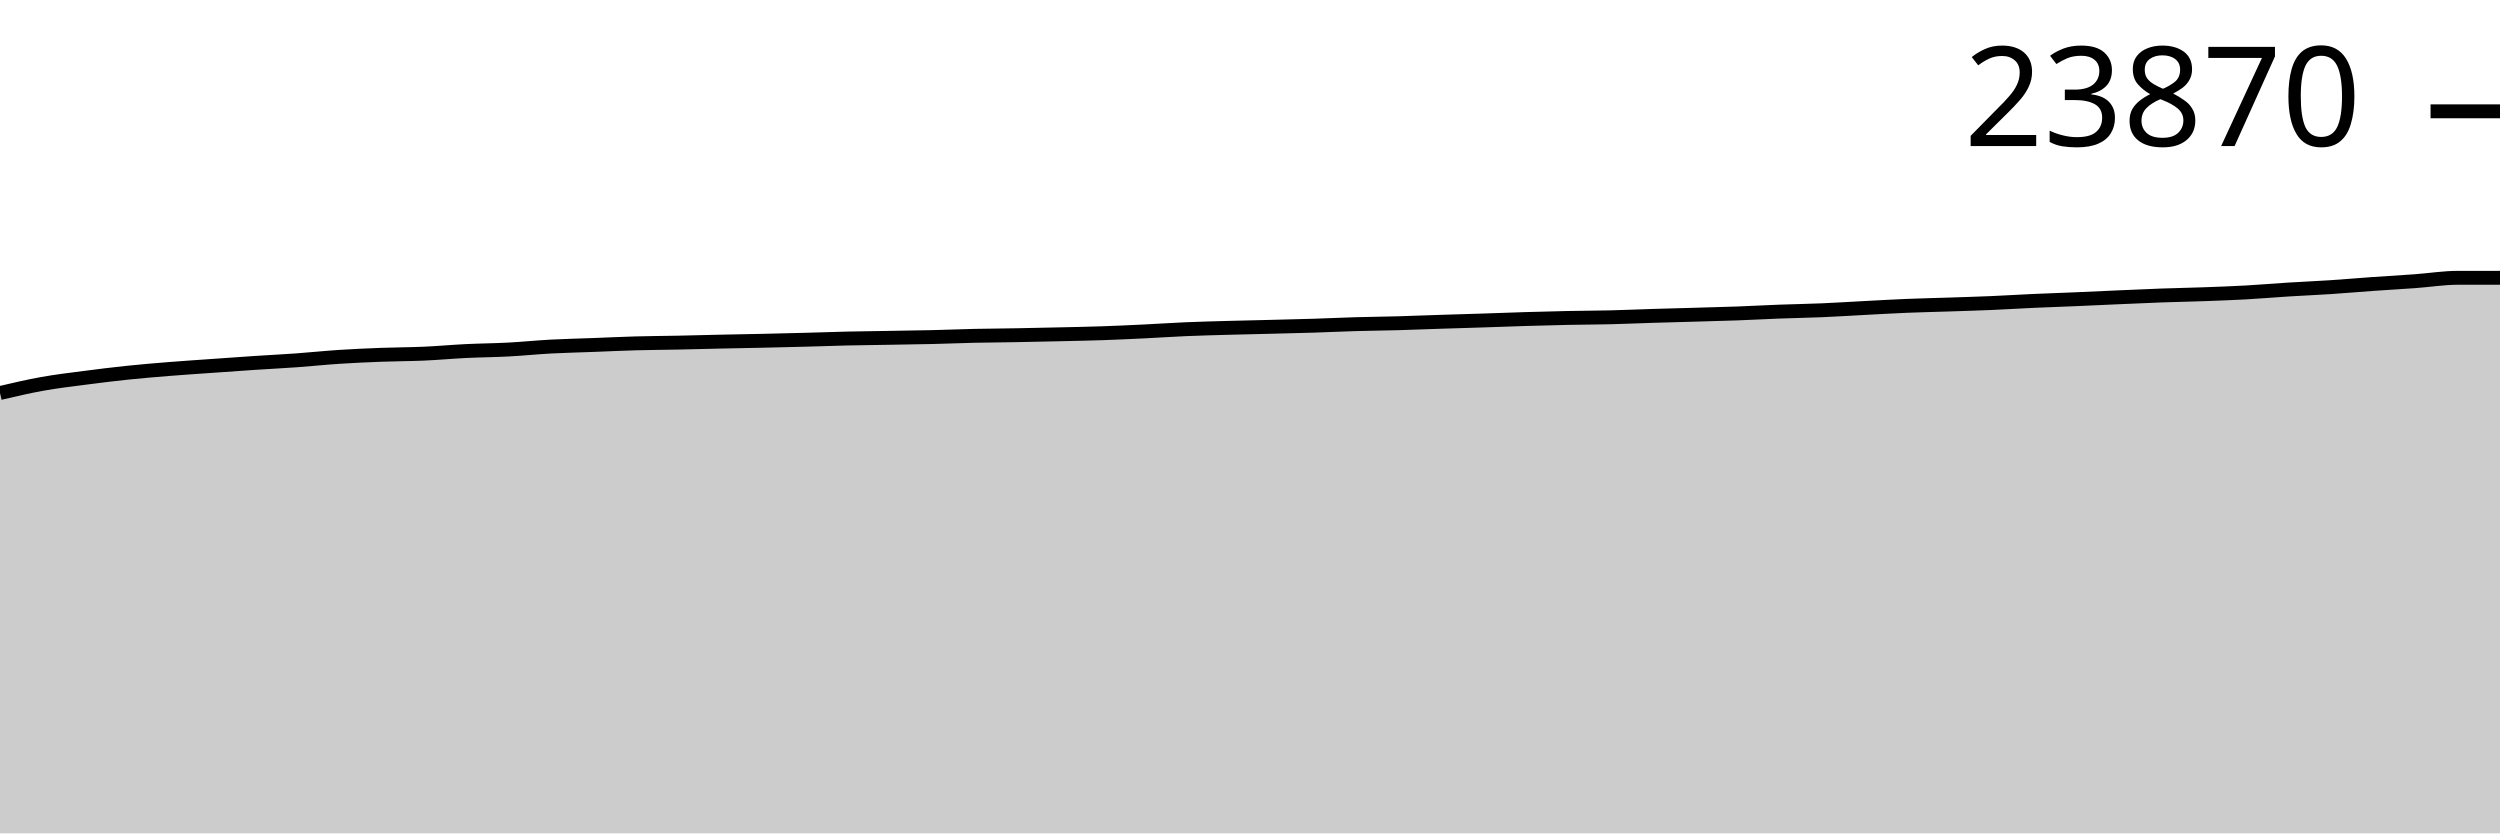
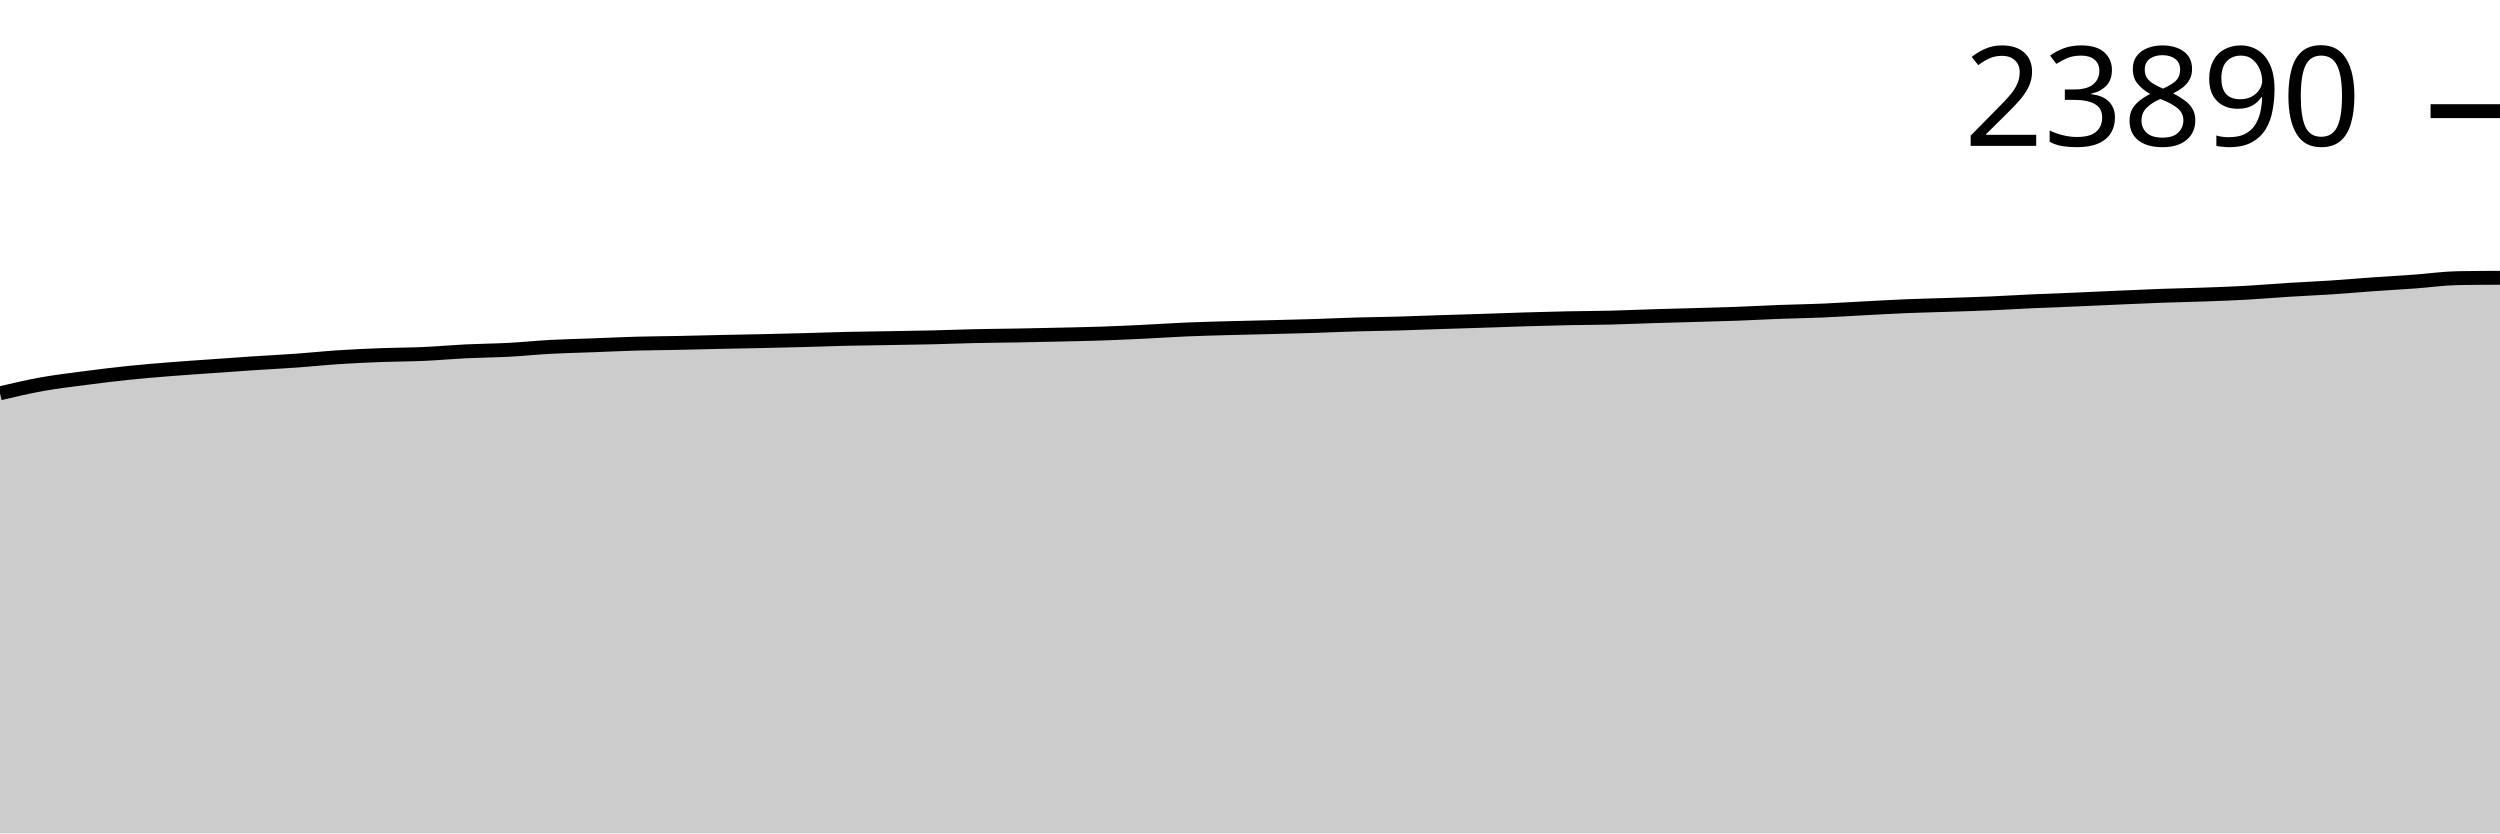
<svg xmlns="http://www.w3.org/2000/svg" viewBox="0 0 180 60">
  <g transform="translate(0,20)">
-     <path class="area" fill="rgba(0, 0, 0, 0.2)" d="M0,8.297C1.017,8.059,2.034,7.82,3.051,7.638C4.068,7.455,5.085,7.337,6.102,7.204C7.119,7.071,8.136,6.945,9.153,6.838C10.169,6.732,11.186,6.648,12.203,6.566C13.22,6.484,14.237,6.418,15.254,6.346C16.271,6.274,17.288,6.2,18.305,6.133C19.322,6.066,20.339,6.016,21.356,5.943C22.373,5.87,23.39,5.761,24.407,5.695C25.424,5.629,26.441,5.583,27.458,5.545C28.475,5.506,29.492,5.509,30.508,5.464C31.525,5.419,32.542,5.324,33.559,5.275C34.576,5.225,35.593,5.22,36.61,5.166C37.627,5.112,38.644,5.007,39.661,4.952C40.678,4.898,41.695,4.878,42.712,4.839C43.729,4.801,44.746,4.75,45.763,4.722C46.78,4.693,47.797,4.69,48.814,4.669C49.831,4.649,50.847,4.62,51.864,4.597C52.881,4.575,53.898,4.559,54.915,4.536C55.932,4.514,56.949,4.49,57.966,4.462C58.983,4.435,60,4.396,61.017,4.373C62.034,4.35,63.051,4.34,64.068,4.323C65.085,4.306,66.102,4.292,67.119,4.269C68.136,4.245,69.153,4.202,70.169,4.179C71.186,4.157,72.203,4.152,73.22,4.134C74.237,4.115,75.254,4.094,76.271,4.07C77.288,4.047,78.305,4.029,79.322,3.994C80.339,3.96,81.356,3.912,82.373,3.863C83.39,3.814,84.407,3.743,85.424,3.7C86.441,3.657,87.458,3.633,88.475,3.604C89.492,3.576,90.508,3.556,91.525,3.53C92.542,3.504,93.559,3.482,94.576,3.45C95.593,3.418,96.61,3.368,97.627,3.339C98.644,3.309,99.661,3.302,100.678,3.273C101.695,3.245,102.712,3.202,103.729,3.169C104.746,3.136,105.763,3.108,106.78,3.075C107.797,3.042,108.814,3.001,109.831,2.971C110.847,2.94,111.864,2.913,112.881,2.892C113.898,2.871,114.915,2.871,115.932,2.846C116.949,2.822,117.966,2.775,118.983,2.744C120,2.713,121.017,2.689,122.034,2.659C123.051,2.63,124.068,2.605,125.085,2.568C126.102,2.53,127.119,2.473,128.136,2.435C129.153,2.397,130.169,2.382,131.186,2.339C132.203,2.296,133.22,2.229,134.237,2.176C135.254,2.123,136.271,2.063,137.288,2.021C138.305,1.979,139.322,1.959,140.339,1.925C141.356,1.891,142.373,1.862,143.39,1.818C144.407,1.775,145.424,1.71,146.441,1.664C147.458,1.618,148.475,1.585,149.492,1.542C150.508,1.499,151.525,1.449,152.542,1.405C153.559,1.36,154.576,1.313,155.593,1.276C156.61,1.24,157.627,1.221,158.644,1.185C159.661,1.148,160.678,1.113,161.695,1.056C162.712,1,163.729,0.911,164.746,0.847C165.763,0.784,166.78,0.742,167.797,0.675C168.814,0.608,169.831,0.518,170.847,0.446C171.864,0.375,172.881,0.318,173.898,0.244C174.915,0.17,175.932,0.004,176.949,0.002C177.966,0.001,178.983,0,180,0L180,40C178.983,40,177.966,40,176.949,40C175.932,40,174.915,40,173.898,40C172.881,40,171.864,40,170.847,40C169.831,40,168.814,40,167.797,40C166.78,40,165.763,40,164.746,40C163.729,40,162.712,40,161.695,40C160.678,40,159.661,40,158.644,40C157.627,40,156.61,40,155.593,40C154.576,40,153.559,40,152.542,40C151.525,40,150.508,40,149.492,40C148.475,40,147.458,40,146.441,40C145.424,40,144.407,40,143.39,40C142.373,40,141.356,40,140.339,40C139.322,40,138.305,40,137.288,40C136.271,40,135.254,40,134.237,40C133.22,40,132.203,40,131.186,40C130.169,40,129.153,40,128.136,40C127.119,40,126.102,40,125.085,40C124.068,40,123.051,40,122.034,40C121.017,40,120,40,118.983,40C117.966,40,116.949,40,115.932,40C114.915,40,113.898,40,112.881,40C111.864,40,110.847,40,109.831,40C108.814,40,107.797,40,106.78,40C105.763,40,104.746,40,103.729,40C102.712,40,101.695,40,100.678,40C99.661,40,98.644,40,97.627,40C96.61,40,95.593,40,94.576,40C93.559,40,92.542,40,91.525,40C90.508,40,89.492,40,88.475,40C87.458,40,86.441,40,85.424,40C84.407,40,83.39,40,82.373,40C81.356,40,80.339,40,79.322,40C78.305,40,77.288,40,76.271,40C75.254,40,74.237,40,73.22,40C72.203,40,71.186,40,70.169,40C69.153,40,68.136,40,67.119,40C66.102,40,65.085,40,64.068,40C63.051,40,62.034,40,61.017,40C60,40,58.983,40,57.966,40C56.949,40,55.932,40,54.915,40C53.898,40,52.881,40,51.864,40C50.847,40,49.831,40,48.814,40C47.797,40,46.78,40,45.763,40C44.746,40,43.729,40,42.712,40C41.695,40,40.678,40,39.661,40C38.644,40,37.627,40,36.61,40C35.593,40,34.576,40,33.559,40C32.542,40,31.525,40,30.508,40C29.492,40,28.475,40,27.458,40C26.441,40,25.424,40,24.407,40C23.39,40,22.373,40,21.356,40C20.339,40,19.322,40,18.305,40C17.288,40,16.271,40,15.254,40C14.237,40,13.22,40,12.203,40C11.186,40,10.169,40,9.153,40C8.136,40,7.119,40,6.102,40C5.085,40,4.068,40,3.051,40C2.034,40,1.017,40,0,40Z" />
-     <path class="line" stroke="black" fill="none" d="M0,8.297C1.017,8.059,2.034,7.82,3.051,7.638C4.068,7.455,5.085,7.337,6.102,7.204C7.119,7.071,8.136,6.945,9.153,6.838C10.169,6.732,11.186,6.648,12.203,6.566C13.22,6.484,14.237,6.418,15.254,6.346C16.271,6.274,17.288,6.2,18.305,6.133C19.322,6.066,20.339,6.016,21.356,5.943C22.373,5.87,23.39,5.761,24.407,5.695C25.424,5.629,26.441,5.583,27.458,5.545C28.475,5.506,29.492,5.509,30.508,5.464C31.525,5.419,32.542,5.324,33.559,5.275C34.576,5.225,35.593,5.22,36.61,5.166C37.627,5.112,38.644,5.007,39.661,4.952C40.678,4.898,41.695,4.878,42.712,4.839C43.729,4.801,44.746,4.75,45.763,4.722C46.78,4.693,47.797,4.69,48.814,4.669C49.831,4.649,50.847,4.62,51.864,4.597C52.881,4.575,53.898,4.559,54.915,4.536C55.932,4.514,56.949,4.49,57.966,4.462C58.983,4.435,60,4.396,61.017,4.373C62.034,4.35,63.051,4.34,64.068,4.323C65.085,4.306,66.102,4.292,67.119,4.269C68.136,4.245,69.153,4.202,70.169,4.179C71.186,4.157,72.203,4.152,73.22,4.134C74.237,4.115,75.254,4.094,76.271,4.07C77.288,4.047,78.305,4.029,79.322,3.994C80.339,3.96,81.356,3.912,82.373,3.863C83.39,3.814,84.407,3.743,85.424,3.7C86.441,3.657,87.458,3.633,88.475,3.604C89.492,3.576,90.508,3.556,91.525,3.53C92.542,3.504,93.559,3.482,94.576,3.45C95.593,3.418,96.61,3.368,97.627,3.339C98.644,3.309,99.661,3.302,100.678,3.273C101.695,3.245,102.712,3.202,103.729,3.169C104.746,3.136,105.763,3.108,106.78,3.075C107.797,3.042,108.814,3.001,109.831,2.971C110.847,2.94,111.864,2.913,112.881,2.892C113.898,2.871,114.915,2.871,115.932,2.846C116.949,2.822,117.966,2.775,118.983,2.744C120,2.713,121.017,2.689,122.034,2.659C123.051,2.63,124.068,2.605,125.085,2.568C126.102,2.53,127.119,2.473,128.136,2.435C129.153,2.397,130.169,2.382,131.186,2.339C132.203,2.296,133.22,2.229,134.237,2.176C135.254,2.123,136.271,2.063,137.288,2.021C138.305,1.979,139.322,1.959,140.339,1.925C141.356,1.891,142.373,1.862,143.39,1.818C144.407,1.775,145.424,1.71,146.441,1.664C147.458,1.618,148.475,1.585,149.492,1.542C150.508,1.499,151.525,1.449,152.542,1.405C153.559,1.36,154.576,1.313,155.593,1.276C156.61,1.24,157.627,1.221,158.644,1.185C159.661,1.148,160.678,1.113,161.695,1.056C162.712,1,163.729,0.911,164.746,0.847C165.763,0.784,166.78,0.742,167.797,0.675C168.814,0.608,169.831,0.518,170.847,0.446C171.864,0.375,172.881,0.318,173.898,0.244C174.915,0.17,175.932,0.004,176.949,0.002C177.966,0.001,178.983,0,180,0" />
-     <path class="axis-ceiling" stroke-width="1" stroke="black" fill="none" d="M175,-11.985L180,-11.985" />
-     <text class="axis-ceiling-label" font-family="sans-serif" text-anchor="end" font-size="10px" x="170" y="-9.485">23870</text>
+     <path class="area" fill="rgba(0, 0, 0, 0.2)" d="M0,8.316C1.017,8.078,2.034,7.839,3.051,7.657C4.068,7.475,5.085,7.357,6.102,7.224C7.119,7.091,8.136,6.964,9.153,6.858C10.169,6.752,11.186,6.668,12.203,6.586C13.22,6.504,14.237,6.438,15.254,6.366C16.271,6.294,17.288,6.22,18.305,6.153C19.322,6.086,20.339,6.037,21.356,5.964C22.373,5.891,23.39,5.782,24.407,5.716C25.424,5.649,26.441,5.604,27.458,5.565C28.475,5.527,29.492,5.53,30.508,5.485C31.525,5.44,32.542,5.345,33.559,5.295C34.576,5.246,35.593,5.24,36.61,5.187C37.627,5.133,38.644,5.028,39.661,4.973C40.678,4.919,41.695,4.899,42.712,4.86C43.729,4.822,44.746,4.771,45.763,4.743C46.78,4.714,47.797,4.711,48.814,4.69C49.831,4.67,50.847,4.641,51.864,4.619C52.881,4.596,53.898,4.58,54.915,4.558C55.932,4.535,56.949,4.511,57.966,4.484C58.983,4.456,60,4.418,61.017,4.394C62.034,4.371,63.051,4.362,64.068,4.344C65.085,4.327,66.102,4.314,67.119,4.29C68.136,4.266,69.153,4.223,70.169,4.201C71.186,4.178,72.203,4.173,73.22,4.155C74.237,4.137,75.254,4.115,76.271,4.092C77.288,4.069,78.305,4.05,79.322,4.016C80.339,3.981,81.356,3.934,82.373,3.885C83.39,3.836,84.407,3.765,85.424,3.722C86.441,3.679,87.458,3.654,88.475,3.626C89.492,3.598,90.508,3.578,91.525,3.552C92.542,3.526,93.559,3.503,94.576,3.472C95.593,3.44,96.61,3.39,97.627,3.361C98.644,3.331,99.661,3.324,100.678,3.295C101.695,3.267,102.712,3.224,103.729,3.191C104.746,3.158,105.763,3.13,106.78,3.097C107.797,3.064,108.814,3.023,109.831,2.993C110.847,2.962,111.864,2.935,112.881,2.914C113.898,2.894,114.915,2.893,115.932,2.869C116.949,2.844,117.966,2.798,118.983,2.766C120,2.735,121.017,2.711,122.034,2.681C123.051,2.652,124.068,2.627,125.085,2.59C126.102,2.553,127.119,2.495,128.136,2.457C129.153,2.419,130.169,2.405,131.186,2.362C132.203,2.318,133.22,2.251,134.237,2.198C135.254,2.145,136.271,2.085,137.288,2.044C138.305,2.002,139.322,1.982,140.339,1.948C141.356,1.914,142.373,1.885,143.39,1.841C144.407,1.798,145.424,1.733,146.441,1.687C147.458,1.641,148.475,1.608,149.492,1.565C150.508,1.522,151.525,1.472,152.542,1.428C153.559,1.384,154.576,1.336,155.593,1.299C156.61,1.263,157.627,1.245,158.644,1.208C159.661,1.171,160.678,1.136,161.695,1.08C162.712,1.023,163.729,0.934,164.746,0.871C165.763,0.807,166.78,0.765,167.797,0.699C168.814,0.632,169.831,0.542,170.847,0.47C171.864,0.398,172.881,0.342,173.898,0.268C174.915,0.194,175.932,0.044,176.949,0.026C177.966,0.009,178.983,0.004,180,0L180,40C178.983,40,177.966,40,176.949,40C175.932,40,174.915,40,173.898,40C172.881,40,171.864,40,170.847,40C169.831,40,168.814,40,167.797,40C166.78,40,165.763,40,164.746,40C163.729,40,162.712,40,161.695,40C160.678,40,159.661,40,158.644,40C157.627,40,156.61,40,155.593,40C154.576,40,153.559,40,152.542,40C151.525,40,150.508,40,149.492,40C148.475,40,147.458,40,146.441,40C145.424,40,144.407,40,143.39,40C142.373,40,141.356,40,140.339,40C139.322,40,138.305,40,137.288,40C136.271,40,135.254,40,134.237,40C133.22,40,132.203,40,131.186,40C130.169,40,129.153,40,128.136,40C127.119,40,126.102,40,125.085,40C124.068,40,123.051,40,122.034,40C121.017,40,120,40,118.983,40C117.966,40,116.949,40,115.932,40C114.915,40,113.898,40,112.881,40C111.864,40,110.847,40,109.831,40C108.814,40,107.797,40,106.78,40C105.763,40,104.746,40,103.729,40C102.712,40,101.695,40,100.678,40C99.661,40,98.644,40,97.627,40C96.61,40,95.593,40,94.576,40C93.559,40,92.542,40,91.525,40C90.508,40,89.492,40,88.475,40C87.458,40,86.441,40,85.424,40C84.407,40,83.39,40,82.373,40C81.356,40,80.339,40,79.322,40C78.305,40,77.288,40,76.271,40C75.254,40,74.237,40,73.22,40C72.203,40,71.186,40,70.169,40C69.153,40,68.136,40,67.119,40C66.102,40,65.085,40,64.068,40C63.051,40,62.034,40,61.017,40C60,40,58.983,40,57.966,40C56.949,40,55.932,40,54.915,40C53.898,40,52.881,40,51.864,40C50.847,40,49.831,40,48.814,40C47.797,40,46.78,40,45.763,40C44.746,40,43.729,40,42.712,40C41.695,40,40.678,40,39.661,40C38.644,40,37.627,40,36.61,40C35.593,40,34.576,40,33.559,40C32.542,40,31.525,40,30.508,40C29.492,40,28.475,40,27.458,40C26.441,40,25.424,40,24.407,40C23.39,40,22.373,40,21.356,40C20.339,40,19.322,40,18.305,40C17.288,40,16.271,40,15.254,40C14.237,40,13.22,40,12.203,40C11.186,40,10.169,40,9.153,40C8.136,40,7.119,40,6.102,40C5.085,40,4.068,40,3.051,40C2.034,40,1.017,40,0,40Z" />
+     <path class="line" stroke="black" fill="none" d="M0,8.316C1.017,8.078,2.034,7.839,3.051,7.657C4.068,7.475,5.085,7.357,6.102,7.224C7.119,7.091,8.136,6.964,9.153,6.858C10.169,6.752,11.186,6.668,12.203,6.586C13.22,6.504,14.237,6.438,15.254,6.366C16.271,6.294,17.288,6.22,18.305,6.153C19.322,6.086,20.339,6.037,21.356,5.964C22.373,5.891,23.39,5.782,24.407,5.716C25.424,5.649,26.441,5.604,27.458,5.565C28.475,5.527,29.492,5.53,30.508,5.485C31.525,5.44,32.542,5.345,33.559,5.295C34.576,5.246,35.593,5.24,36.61,5.187C37.627,5.133,38.644,5.028,39.661,4.973C40.678,4.919,41.695,4.899,42.712,4.86C43.729,4.822,44.746,4.771,45.763,4.743C46.78,4.714,47.797,4.711,48.814,4.69C49.831,4.67,50.847,4.641,51.864,4.619C52.881,4.596,53.898,4.58,54.915,4.558C55.932,4.535,56.949,4.511,57.966,4.484C58.983,4.456,60,4.418,61.017,4.394C62.034,4.371,63.051,4.362,64.068,4.344C65.085,4.327,66.102,4.314,67.119,4.29C68.136,4.266,69.153,4.223,70.169,4.201C71.186,4.178,72.203,4.173,73.22,4.155C74.237,4.137,75.254,4.115,76.271,4.092C77.288,4.069,78.305,4.05,79.322,4.016C80.339,3.981,81.356,3.934,82.373,3.885C83.39,3.836,84.407,3.765,85.424,3.722C86.441,3.679,87.458,3.654,88.475,3.626C89.492,3.598,90.508,3.578,91.525,3.552C92.542,3.526,93.559,3.503,94.576,3.472C95.593,3.44,96.61,3.39,97.627,3.361C98.644,3.331,99.661,3.324,100.678,3.295C101.695,3.267,102.712,3.224,103.729,3.191C104.746,3.158,105.763,3.13,106.78,3.097C107.797,3.064,108.814,3.023,109.831,2.993C110.847,2.962,111.864,2.935,112.881,2.914C113.898,2.894,114.915,2.893,115.932,2.869C116.949,2.844,117.966,2.798,118.983,2.766C120,2.735,121.017,2.711,122.034,2.681C123.051,2.652,124.068,2.627,125.085,2.59C126.102,2.553,127.119,2.495,128.136,2.457C129.153,2.419,130.169,2.405,131.186,2.362C132.203,2.318,133.22,2.251,134.237,2.198C135.254,2.145,136.271,2.085,137.288,2.044C138.305,2.002,139.322,1.982,140.339,1.948C141.356,1.914,142.373,1.885,143.39,1.841C144.407,1.798,145.424,1.733,146.441,1.687C147.458,1.641,148.475,1.608,149.492,1.565C150.508,1.522,151.525,1.472,152.542,1.428C153.559,1.384,154.576,1.336,155.593,1.299C156.61,1.263,157.627,1.245,158.644,1.208C159.661,1.171,160.678,1.136,161.695,1.08C162.712,1.023,163.729,0.934,164.746,0.871C165.763,0.807,166.78,0.765,167.797,0.699C168.814,0.632,169.831,0.542,170.847,0.47C171.864,0.398,172.881,0.342,173.898,0.268C174.915,0.194,175.932,0.044,176.949,0.026C177.966,0.009,178.983,0.004,180,0" />
+     <path class="axis-ceiling" stroke-width="1" stroke="black" fill="none" d="M175,-11.997L180,-11.997" />
+     <text class="axis-ceiling-label" font-family="sans-serif" text-anchor="end" font-size="10px" x="170" y="-9.497">23890</text>
  </g>
</svg>
